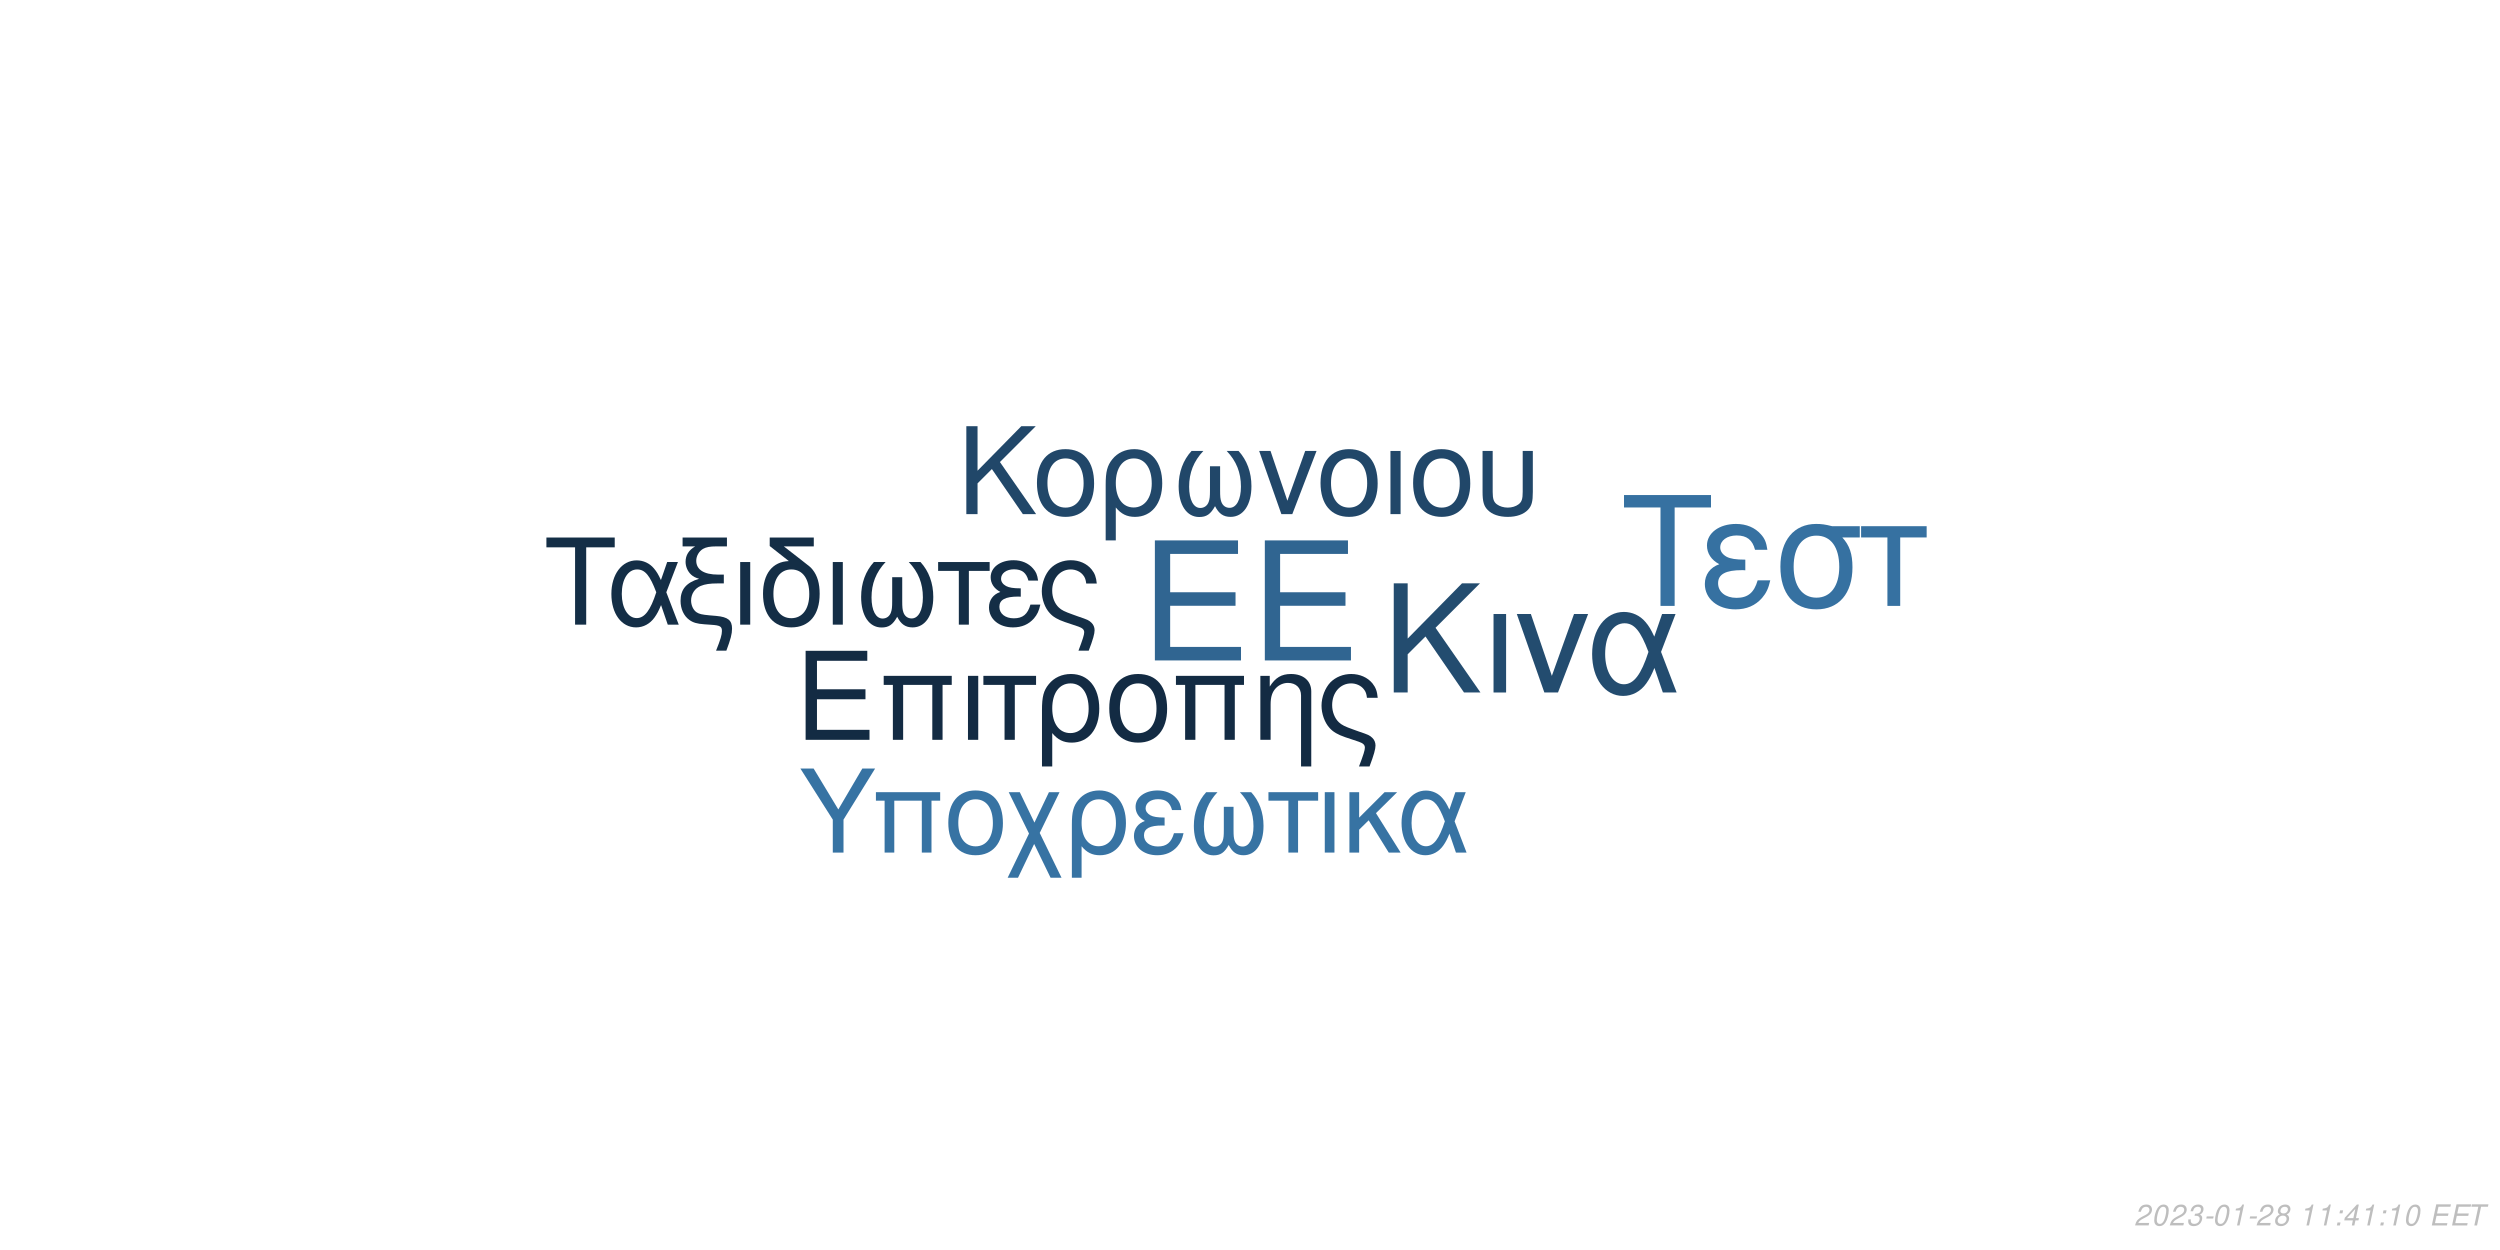
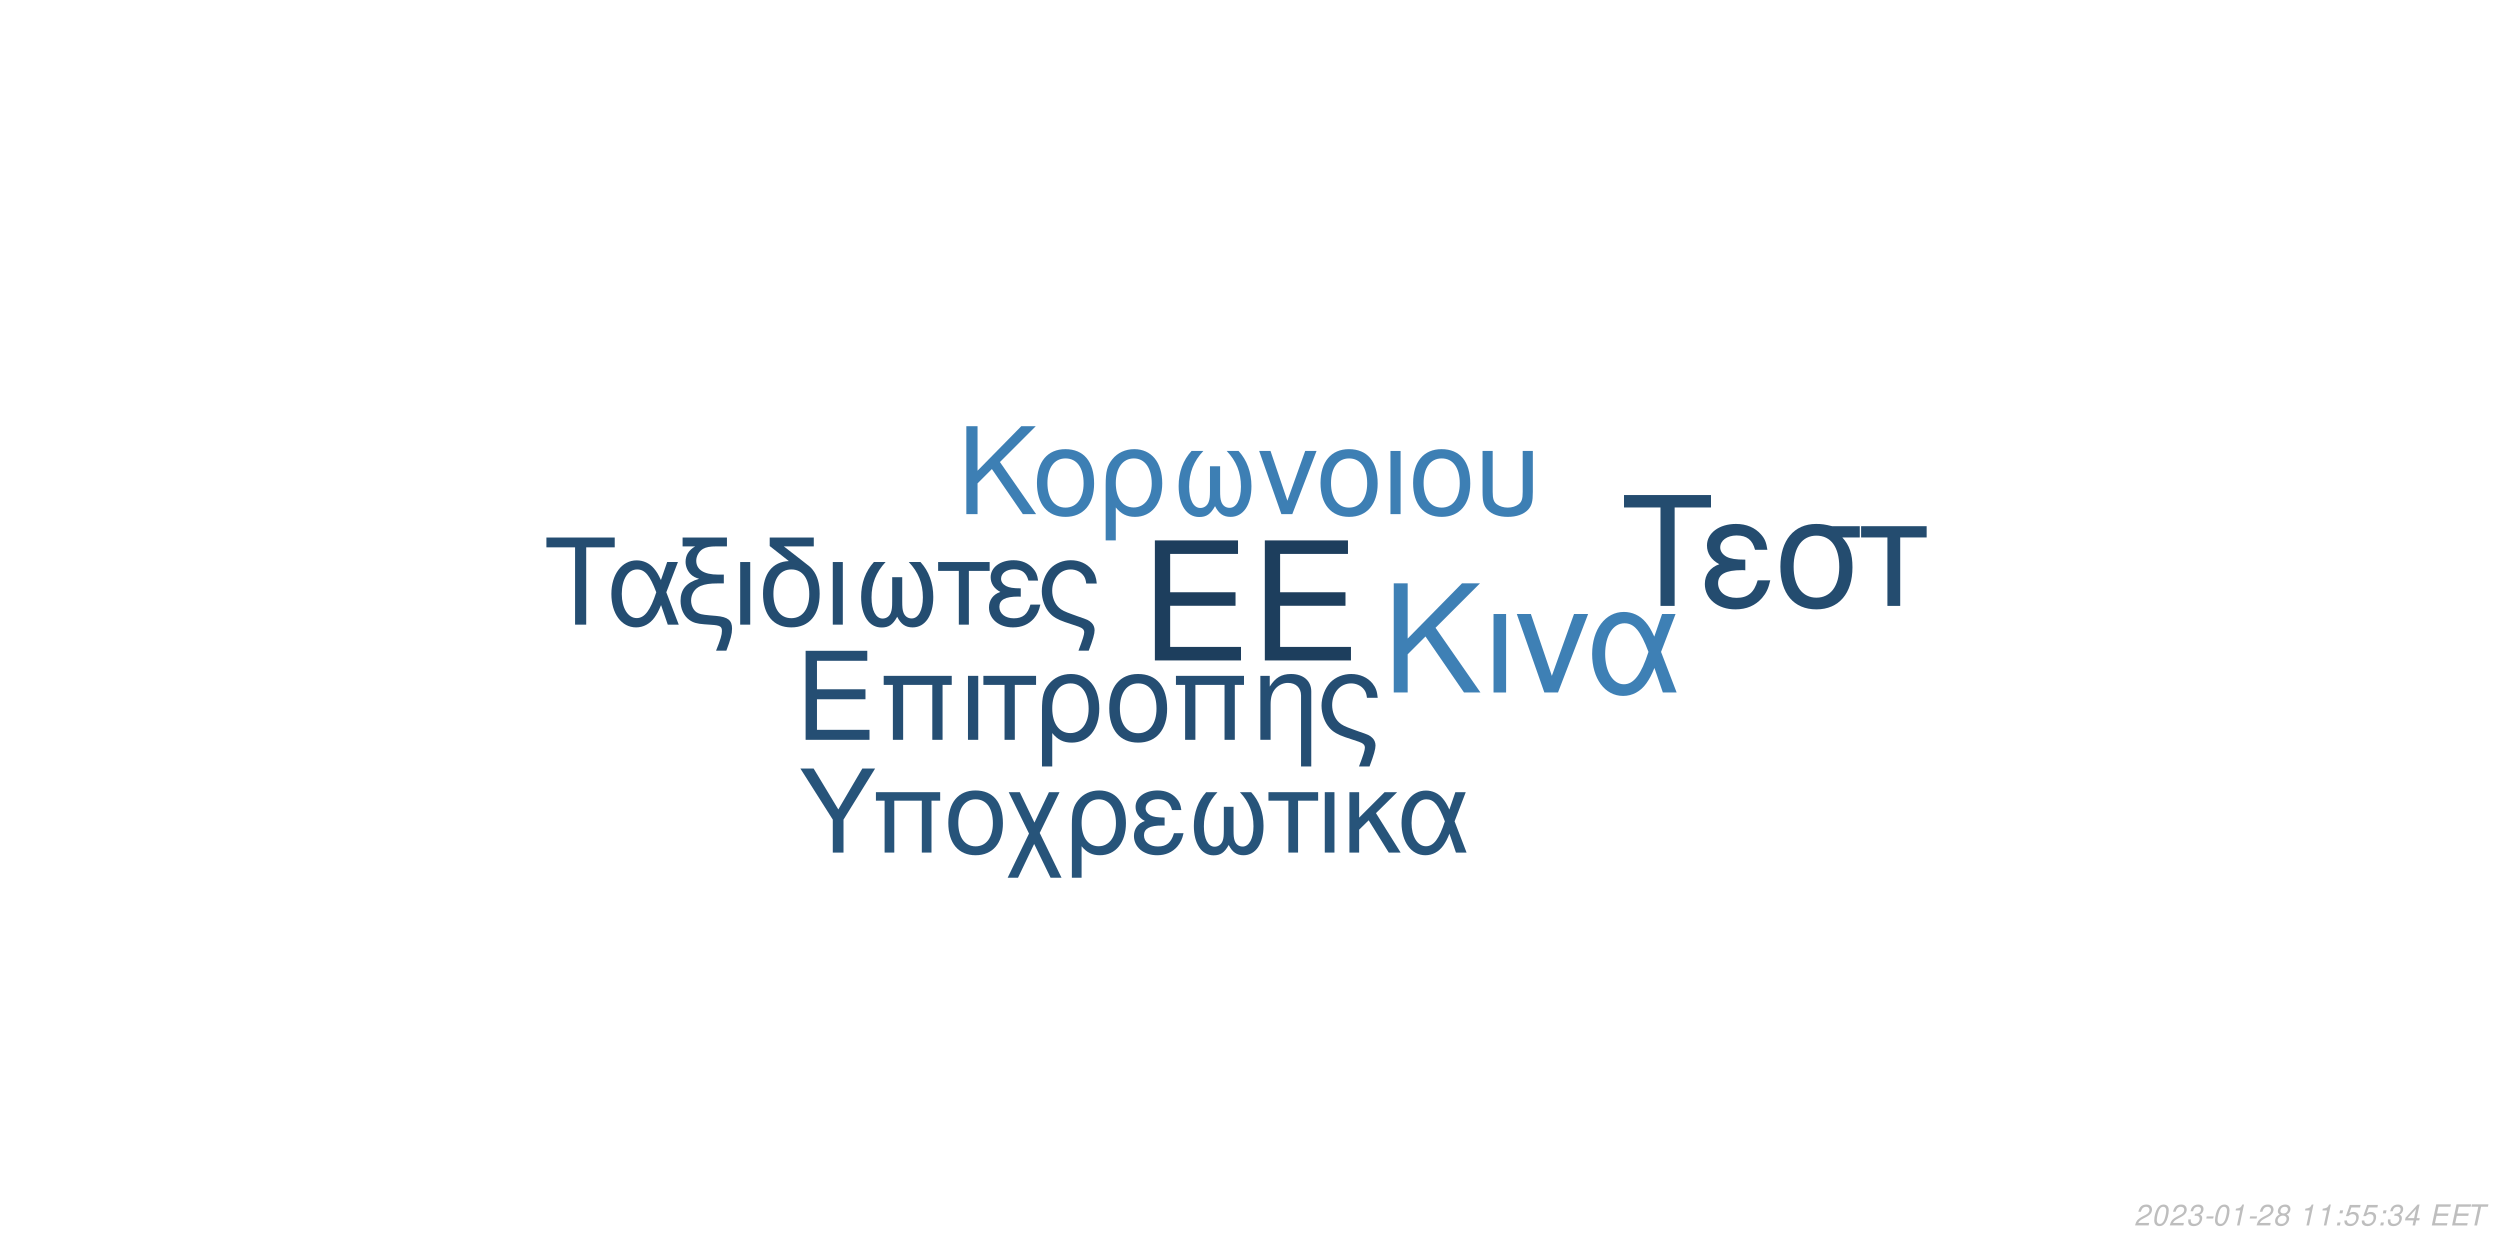
<svg xmlns="http://www.w3.org/2000/svg" xmlns:xlink="http://www.w3.org/1999/xlink" width="864pt" height="432pt" viewBox="0 0 864 432" version="1.1">
  <defs>
    <g>
      <symbol overflow="visible" id="glyph0-0">
        <path style="stroke:none;" d="" />
      </symbol>
      <symbol overflow="visible" id="glyph0-1">
        <path style="stroke:none;" d="M 10.406 -18.891 L 33 -18.891 L 33 -23.562 L 10.406 -23.562 L 10.406 -36.812 L 33.859 -36.812 L 33.859 -41.484 L 5.125 -41.484 L 5.125 0 L 34.891 0 L 34.891 -4.672 L 10.406 -4.672 Z M 10.406 -18.891 " />
      </symbol>
      <symbol overflow="visible" id="glyph1-0">
        <path style="stroke:none;" d="" />
      </symbol>
      <symbol overflow="visible" id="glyph1-1">
        <path style="stroke:none;" d="M 7.719 -14.016 L 24.484 -14.016 L 24.484 -17.469 L 7.719 -17.469 L 7.719 -27.312 L 25.109 -27.312 L 25.109 -30.766 L 3.797 -30.766 L 3.797 0 L 25.875 0 L 25.875 -3.453 L 7.719 -3.453 Z M 7.719 -14.016 " />
      </symbol>
      <symbol overflow="visible" id="glyph1-2">
        <path style="stroke:none;" d="M 26.297 -22.109 L 2.781 -22.109 L 2.781 -18.984 L 5.953 -18.984 L 5.953 0 L 9.5 0 L 9.5 -18.984 L 19.578 -18.984 L 19.578 0 L 23.125 0 L 23.125 -18.984 L 26.297 -18.984 Z M 26.297 -22.109 " />
      </symbol>
      <symbol overflow="visible" id="glyph1-3">
        <path style="stroke:none;" d="M 2.906 0 L 6.453 0 L 6.453 -22.109 L 2.906 -22.109 Z M 2.906 0 " />
      </symbol>
      <symbol overflow="visible" id="glyph1-4">
        <path style="stroke:none;" d="M 6.547 0 L 10.094 0 L 10.094 -18.984 L 17.438 -18.984 L 17.438 -22.109 L -0.766 -22.109 L -0.766 -18.984 L 6.547 -18.984 Z M 6.547 0 " />
      </symbol>
      <symbol overflow="visible" id="glyph1-5">
        <path style="stroke:none;" d="M 2.484 9.203 L 6.031 9.203 L 6.031 -2.328 C 7.891 -0.047 9.922 0.969 12.75 0.969 C 18.531 0.969 22.281 -3.672 22.281 -10.797 C 22.281 -18.141 18.484 -22.75 12.484 -22.75 C 9.375 -22.75 6.625 -21.484 4.812 -19.203 C 3.031 -17.016 2.484 -14.891 2.484 -10.25 Z M 12.359 -19.5 C 16.203 -19.5 18.609 -16.125 18.609 -10.719 C 18.609 -5.656 16.078 -2.328 12.281 -2.328 C 8.438 -2.328 6.031 -5.609 6.031 -10.891 C 6.031 -16.156 8.484 -19.5 12.359 -19.5 Z M 12.359 -19.5 " />
      </symbol>
      <symbol overflow="visible" id="glyph1-6">
        <path style="stroke:none;" d="M 11.688 -22.75 C 5.438 -22.75 1.734 -18.312 1.734 -10.891 C 1.734 -3.422 5.438 0.969 11.734 0.969 C 17.984 0.969 21.734 -3.453 21.734 -10.719 C 21.734 -18.406 18.109 -22.75 11.688 -22.75 Z M 11.734 -19.5 C 15.703 -19.5 18.062 -16.25 18.062 -10.766 C 18.062 -5.531 15.609 -2.281 11.734 -2.281 C 7.812 -2.281 5.406 -5.531 5.406 -10.891 C 5.406 -16.25 7.812 -19.5 11.734 -19.5 Z M 11.734 -19.5 " />
      </symbol>
      <symbol overflow="visible" id="glyph1-7">
        <path style="stroke:none;" d="M 2.953 -22.109 L 2.953 0 L 6.5 0 L 6.5 -12.203 C 6.5 -14.859 7.047 -16.5 8.312 -17.859 C 9.453 -19.031 10.938 -19.672 12.484 -19.672 C 15.234 -19.672 17.016 -17.984 17.016 -15.312 L 17.016 9.203 L 20.547 9.203 L 20.547 -16.719 C 20.547 -20.391 17.812 -22.75 13.547 -22.75 C 10.25 -22.75 8.141 -21.484 6.203 -18.406 L 6.203 -22.109 Z M 2.953 -22.109 " />
      </symbol>
      <symbol overflow="visible" id="glyph1-8">
        <path style="stroke:none;" d="M 17.688 9.203 C 19.203 5.188 19.75 3.203 19.75 1.938 C 19.75 0.922 19.328 -0.047 18.656 -0.672 C 17.641 -1.609 17.469 -1.688 13.891 -2.906 L 11.984 -3.594 C 9.156 -4.594 8.062 -5.156 7.125 -6.031 C 5.656 -7.391 4.766 -9.672 4.766 -11.984 C 4.766 -16.297 7.547 -19.5 11.312 -19.5 C 13.125 -19.5 14.812 -18.703 15.781 -17.391 C 16.375 -16.625 16.625 -15.906 16.797 -14.516 L 20.516 -14.516 C 20.297 -16.844 19.828 -18.062 18.703 -19.5 C 17.016 -21.562 14.344 -22.75 11.359 -22.75 C 8.562 -22.75 6 -21.688 4.172 -19.875 C 2.328 -17.938 1.094 -14.766 1.094 -11.812 C 1.094 -8.953 2.188 -5.906 3.922 -4.047 C 5.156 -2.703 6.672 -1.812 9.25 -0.922 L 14.016 0.672 C 15.484 1.188 16.078 1.766 16.078 2.703 C 16.078 3.594 15.578 5.188 14.047 9.203 Z M 17.688 9.203 " />
      </symbol>
      <symbol overflow="visible" id="glyph2-0">
        <path style="stroke:none;" d="" />
      </symbol>
      <symbol overflow="visible" id="glyph2-1">
        <path style="stroke:none;" d="M 8.906 -13.203 L 15.062 -19.359 L 28.375 0 L 34.062 0 L 18.531 -22.359 L 33.906 -37.734 L 27.688 -37.734 L 8.906 -18.641 L 8.906 -37.734 L 4.094 -37.734 L 4.094 0 L 8.906 0 Z M 8.906 -13.203 " />
      </symbol>
      <symbol overflow="visible" id="glyph2-2">
        <path style="stroke:none;" d="M 3.578 0 L 7.922 0 L 7.922 -27.125 L 3.578 -27.125 Z M 3.578 0 " />
      </symbol>
      <symbol overflow="visible" id="glyph2-3">
        <path style="stroke:none;" d="M 14.859 0 L 25.266 -27.125 L 20.391 -27.125 L 12.734 -5.75 L 5.484 -27.125 L 0.625 -27.125 L 10.141 0 Z M 14.859 0 " />
      </symbol>
      <symbol overflow="visible" id="glyph2-4">
        <path style="stroke:none;" d="M 30.484 -27.125 L 25.828 -27.125 L 23.141 -19.312 C 21.953 -21.844 21.281 -22.984 20.078 -24.375 C 18.219 -26.609 15.484 -27.844 12.625 -27.844 C 6.219 -27.844 1.656 -21.797 1.656 -13.297 C 1.656 -4.766 6.062 1.188 12.375 1.188 C 15.531 1.188 18.422 -0.359 20.391 -3.156 C 21.484 -4.703 22.109 -5.906 23.188 -8.484 L 26.094 0 L 30.859 0 L 25.469 -14.031 Z M 21.125 -14.031 C 18.578 -6.156 16.047 -2.844 12.625 -2.844 C 8.859 -2.844 6.156 -7.203 6.156 -13.297 C 6.156 -19.672 8.859 -23.922 12.844 -23.922 C 16.203 -23.922 18.375 -21.328 21.125 -14.031 Z M 21.125 -14.031 " />
      </symbol>
      <symbol overflow="visible" id="glyph3-0">
        <path style="stroke:none;" d="" />
      </symbol>
      <symbol overflow="visible" id="glyph3-1">
        <path style="stroke:none;" d="M 7.172 -10.625 L 12.125 -15.578 L 22.828 0 L 27.406 0 L 14.906 -18 L 27.281 -30.375 L 22.281 -30.375 L 7.172 -15 L 7.172 -30.375 L 3.297 -30.375 L 3.297 0 L 7.172 0 Z M 7.172 -10.625 " />
      </symbol>
      <symbol overflow="visible" id="glyph3-2">
        <path style="stroke:none;" d="M 11.531 -22.453 C 5.375 -22.453 1.703 -18.078 1.703 -10.75 C 1.703 -3.375 5.375 0.953 11.578 0.953 C 17.75 0.953 21.453 -3.422 21.453 -10.578 C 21.453 -18.156 17.875 -22.453 11.531 -22.453 Z M 11.578 -19.25 C 15.5 -19.25 17.828 -16.031 17.828 -10.625 C 17.828 -5.453 15.406 -2.25 11.578 -2.25 C 7.703 -2.25 5.328 -5.453 5.328 -10.75 C 5.328 -16.031 7.703 -19.25 11.578 -19.25 Z M 11.578 -19.25 " />
      </symbol>
      <symbol overflow="visible" id="glyph3-3">
        <path style="stroke:none;" d="M 2.453 9.078 L 5.953 9.078 L 5.953 -2.297 C 7.797 -0.047 9.797 0.953 12.578 0.953 C 18.281 0.953 22 -3.625 22 -10.656 C 22 -17.906 18.25 -22.453 12.328 -22.453 C 9.25 -22.453 6.547 -21.203 4.75 -18.953 C 3 -16.781 2.453 -14.703 2.453 -10.125 Z M 12.203 -19.25 C 16 -19.25 18.375 -15.906 18.375 -10.578 C 18.375 -5.578 15.875 -2.297 12.125 -2.297 C 8.328 -2.297 5.953 -5.547 5.953 -10.75 C 5.953 -15.953 8.375 -19.25 12.203 -19.25 Z M 12.203 -19.25 " />
      </symbol>
      <symbol overflow="visible" id="glyph3-4">
        <path style="stroke:none;" d="M 14.5 -16.531 L 14.5 -8.203 C 14.5 -6.047 14.406 -5.25 14.078 -4.297 C 13.625 -2.922 12.5 -2.125 11.156 -2.125 C 8.797 -2.125 7.297 -4.953 7.297 -9.453 C 7.297 -14.328 8.875 -18.281 12.203 -21.828 L 8.125 -21.828 C 5.203 -18.625 3.672 -14.453 3.672 -9.672 C 3.672 -3.172 6.453 1 10.781 1 C 13.281 1 14.703 0.047 16.25 -2.75 C 17.578 -0.125 19.156 0.953 21.625 0.953 C 26 0.953 28.828 -3.203 28.828 -9.672 C 28.828 -14.453 27.281 -18.656 24.375 -21.828 L 20.281 -21.828 C 23.625 -18.328 25.203 -14.375 25.203 -9.5 C 25.203 -5.047 23.656 -2.172 21.281 -2.172 C 19.906 -2.172 18.875 -2.953 18.406 -4.297 C 18.078 -5.25 18 -6.078 18 -8.203 L 18 -16.531 Z M 14.5 -16.531 " />
      </symbol>
      <symbol overflow="visible" id="glyph3-5">
        <path style="stroke:none;" d="M 11.953 0 L 20.328 -21.828 L 16.406 -21.828 L 10.25 -4.625 L 4.422 -21.828 L 0.5 -21.828 L 8.172 0 Z M 11.953 0 " />
      </symbol>
      <symbol overflow="visible" id="glyph3-6">
        <path style="stroke:none;" d="M 2.875 0 L 6.375 0 L 6.375 -21.828 L 2.875 -21.828 Z M 2.875 0 " />
      </symbol>
      <symbol overflow="visible" id="glyph3-7">
        <path style="stroke:none;" d="M 2.703 -21.828 L 2.703 -7.703 C 2.703 -4.297 3.172 -2.75 4.5 -1.422 C 6 0.125 8.453 0.953 11.406 0.953 C 14.453 0.953 16.906 0.078 18.406 -1.5 C 19.703 -2.875 20.078 -4.328 20.078 -7.703 L 20.078 -21.828 L 16.578 -21.828 L 16.578 -7.703 C 16.578 -5.25 16.25 -4.203 15.125 -3.375 C 14.203 -2.672 12.828 -2.25 11.406 -2.25 C 10 -2.25 8.625 -2.672 7.672 -3.375 C 6.578 -4.172 6.203 -5.25 6.203 -7.703 L 6.203 -21.828 Z M 2.703 -21.828 " />
      </symbol>
      <symbol overflow="visible" id="glyph4-0">
        <path style="stroke:none;" d="" />
      </symbol>
      <symbol overflow="visible" id="glyph4-1">
        <path style="stroke:none;" d="M 14.625 -26.719 L 24.484 -26.719 L 24.484 -30.109 L 0.875 -30.109 L 0.875 -26.719 L 10.781 -26.719 L 10.781 0 L 14.625 0 Z M 14.625 -26.719 " />
      </symbol>
      <symbol overflow="visible" id="glyph4-2">
        <path style="stroke:none;" d="M 24.328 -21.641 L 20.609 -21.641 L 18.453 -15.406 C 17.516 -17.422 16.969 -18.328 16.016 -19.453 C 14.531 -21.234 12.344 -22.219 10.078 -22.219 C 4.953 -22.219 1.328 -17.391 1.328 -10.609 C 1.328 -3.797 4.828 0.953 9.875 0.953 C 12.391 0.953 14.703 -0.297 16.266 -2.516 C 17.141 -3.766 17.641 -4.703 18.5 -6.766 L 20.812 0 L 24.609 0 L 20.312 -11.188 Z M 16.844 -11.188 C 14.828 -4.922 12.797 -2.266 10.078 -2.266 C 7.062 -2.266 4.922 -5.734 4.922 -10.609 C 4.922 -15.688 7.062 -19.078 10.234 -19.078 C 12.922 -19.078 14.656 -17.016 16.844 -11.188 Z M 16.844 -11.188 " />
      </symbol>
      <symbol overflow="visible" id="glyph4-3">
        <path style="stroke:none;" d="M 1.938 -27.047 L 6.281 -27.047 C 4.094 -25.766 2.969 -24 2.969 -21.719 C 2.969 -20.078 3.672 -18.422 4.875 -17.297 C 5.656 -16.594 6.281 -16.266 7.641 -15.859 C 3.219 -14.531 1.234 -12.188 1.234 -8.219 C 1.234 -5.453 2.359 -3.016 4.25 -1.656 C 5.531 -0.703 6.938 -0.297 9.453 -0.125 L 11.859 0.047 C 14.906 0.25 15.531 0.625 15.531 2.188 C 15.531 3.516 15.078 5.078 13.5 9 L 17.062 9 C 18.547 5.031 19.031 3.219 19.031 1.359 C 19.031 -1.484 17.641 -2.641 13.594 -3.016 L 11.234 -3.219 C 8.594 -3.469 7.719 -3.672 6.812 -4.25 C 5.656 -5 4.875 -6.656 4.875 -8.344 C 4.875 -10.578 6.156 -12.547 8.172 -13.375 C 9.703 -14 11.391 -14.25 14.078 -14.25 L 16.188 -14.25 L 16.188 -17.297 L 14.203 -17.297 C 9.328 -17.297 6.656 -19 6.656 -22.094 C 6.656 -23.703 7.594 -25.359 9 -26.188 C 10.078 -26.797 11.391 -27.047 13.594 -27.047 L 17.266 -27.047 L 17.266 -30.109 L 1.938 -30.109 Z M 1.938 -27.047 " />
      </symbol>
      <symbol overflow="visible" id="glyph4-4">
        <path style="stroke:none;" d="M 2.844 0 L 6.312 0 L 6.312 -21.641 L 2.844 -21.641 Z M 2.844 0 " />
      </symbol>
      <symbol overflow="visible" id="glyph4-5">
        <path style="stroke:none;" d="M 10.656 -21.969 C 5.031 -21.766 1.734 -17.594 1.734 -10.656 C 1.734 -3.344 5.375 0.953 11.516 0.953 C 17.672 0.953 21.312 -3.344 21.312 -10.656 C 21.312 -14.203 20.531 -16.938 18.875 -19 C 18.172 -19.859 17.922 -20.078 15.031 -22.297 L 8.922 -27.047 L 19.281 -27.047 L 19.281 -30.109 L 4.047 -30.109 L 4.047 -27.172 Z M 11.516 -19.078 C 15.406 -19.078 17.719 -15.906 17.719 -10.531 C 17.719 -5.406 15.328 -2.234 11.516 -2.234 C 7.688 -2.234 5.328 -5.406 5.328 -10.656 C 5.328 -15.906 7.688 -19.078 11.516 -19.078 Z M 11.516 -19.078 " />
      </symbol>
      <symbol overflow="visible" id="glyph4-6">
        <path style="stroke:none;" d="M 14.375 -16.391 L 14.375 -8.141 C 14.375 -5.984 14.281 -5.203 13.953 -4.25 C 13.5 -2.891 12.391 -2.109 11.062 -2.109 C 8.719 -2.109 7.234 -4.922 7.234 -9.375 C 7.234 -14.203 8.797 -18.125 12.094 -21.641 L 8.047 -21.641 C 5.156 -18.453 3.641 -14.328 3.641 -9.578 C 3.641 -3.141 6.406 0.984 10.703 0.984 C 13.172 0.984 14.578 0.047 16.109 -2.719 C 17.422 -0.125 19 0.953 21.438 0.953 C 25.766 0.953 28.578 -3.188 28.578 -9.578 C 28.578 -14.328 27.047 -18.5 24.156 -21.641 L 20.109 -21.641 C 23.422 -18.172 24.984 -14.25 24.984 -9.422 C 24.984 -5 23.453 -2.141 21.109 -2.141 C 19.734 -2.141 18.703 -2.938 18.25 -4.25 C 17.922 -5.203 17.844 -6.031 17.844 -8.141 L 17.844 -16.391 Z M 14.375 -16.391 " />
      </symbol>
      <symbol overflow="visible" id="glyph4-7">
        <path style="stroke:none;" d="M 6.406 0 L 9.875 0 L 9.875 -18.578 L 17.062 -18.578 L 17.062 -21.641 L -0.75 -21.641 L -0.75 -18.578 L 6.406 -18.578 Z M 6.406 0 " />
      </symbol>
      <symbol overflow="visible" id="glyph4-8">
        <path style="stroke:none;" d="M 11.812 -12.547 C 9.203 -12.547 7.766 -12.797 6.734 -13.344 C 5.609 -13.953 5 -14.859 5 -15.859 C 5 -17.75 6.859 -19.125 9.453 -19.125 C 12.219 -19.125 13.75 -17.922 14.453 -15.234 L 17.797 -15.234 C 17.516 -17.266 17.094 -18.25 16.062 -19.406 C 14.453 -21.266 12.094 -22.266 9.297 -22.266 C 4.703 -22.266 1.406 -19.781 1.406 -16.391 C 1.406 -14.281 2.562 -12.469 4.75 -11.312 C 2.266 -10.453 0.828 -8.5 0.828 -5.953 C 0.828 -1.938 4.297 0.953 9.125 0.953 C 12.141 0.953 14.531 -0.078 16.359 -2.141 C 17.516 -3.516 18.094 -4.703 18.578 -6.938 L 15.156 -6.938 C 14.203 -3.594 12.516 -2.188 9.422 -2.188 C 6.438 -2.188 4.422 -3.797 4.422 -6.156 C 4.422 -8.594 6.438 -9.703 10.938 -9.703 C 11.062 -9.703 11.438 -9.703 11.812 -9.656 Z M 11.812 -12.547 " />
      </symbol>
      <symbol overflow="visible" id="glyph4-9">
        <path style="stroke:none;" d="M 17.297 9 C 18.797 5.078 19.328 3.141 19.328 1.906 C 19.328 0.906 18.906 -0.047 18.25 -0.656 C 17.266 -1.562 17.094 -1.656 13.594 -2.844 L 11.734 -3.516 C 8.969 -4.5 7.891 -5.031 6.984 -5.906 C 5.531 -7.234 4.672 -9.453 4.672 -11.734 C 4.672 -15.938 7.391 -19.078 11.062 -19.078 C 12.844 -19.078 14.5 -18.297 15.438 -17.016 C 16.016 -16.266 16.266 -15.562 16.438 -14.203 L 20.078 -14.203 C 19.859 -16.484 19.406 -17.672 18.297 -19.078 C 16.641 -21.109 14.047 -22.266 11.109 -22.266 C 8.391 -22.266 5.859 -21.234 4.094 -19.453 C 2.266 -17.547 1.078 -14.453 1.078 -11.562 C 1.078 -8.75 2.141 -5.781 3.844 -3.969 C 5.031 -2.641 6.531 -1.781 9.047 -0.906 L 13.703 0.656 C 15.156 1.156 15.734 1.734 15.734 2.641 C 15.734 3.516 15.234 5.078 13.75 9 Z M 17.297 9 " />
      </symbol>
      <symbol overflow="visible" id="glyph5-0">
        <path style="stroke:none;" d="" />
      </symbol>
      <symbol overflow="visible" id="glyph5-1">
        <path style="stroke:none;" d="M 18.609 -34.016 L 31.172 -34.016 L 31.172 -38.312 L 1.109 -38.312 L 1.109 -34.016 L 13.719 -34.016 L 13.719 0 L 18.609 0 Z M 18.609 -34.016 " />
      </symbol>
      <symbol overflow="visible" id="glyph5-2">
        <path style="stroke:none;" d="M 15.031 -15.984 C 11.719 -15.984 9.875 -16.297 8.562 -16.984 C 7.156 -17.766 6.359 -18.922 6.359 -20.188 C 6.359 -22.609 8.719 -24.344 12.031 -24.344 C 15.562 -24.344 17.5 -22.812 18.391 -19.391 L 22.656 -19.391 C 22.281 -21.969 21.766 -23.234 20.453 -24.703 C 18.391 -27.062 15.406 -28.328 11.828 -28.328 C 5.984 -28.328 1.781 -25.172 1.781 -20.875 C 1.781 -18.188 3.266 -15.875 6.047 -14.406 C 2.891 -13.297 1.047 -10.828 1.047 -7.562 C 1.047 -2.469 5.469 1.203 11.609 1.203 C 15.453 1.203 18.5 -0.109 20.812 -2.734 C 22.281 -4.469 23.016 -5.984 23.656 -8.828 L 19.297 -8.828 C 18.078 -4.578 15.922 -2.781 11.984 -2.781 C 8.203 -2.781 5.625 -4.828 5.625 -7.828 C 5.625 -10.938 8.203 -12.359 13.922 -12.359 C 14.094 -12.359 14.562 -12.359 15.031 -12.297 Z M 15.031 -15.984 " />
      </symbol>
      <symbol overflow="visible" id="glyph5-3">
        <path style="stroke:none;" d="M 30.594 -27.547 L 21.031 -27.547 C 18.547 -28.172 17.344 -28.328 15.5 -28.328 C 7.891 -28.328 3.156 -22.656 3.156 -13.562 C 3.156 -4.25 7.781 1.203 15.609 1.203 C 23.391 1.203 28.062 -4.312 28.062 -13.344 C 28.062 -17.969 27.062 -20.922 24.547 -23.656 L 30.594 -23.656 Z M 15.609 -24.281 C 20.609 -24.281 23.5 -20.297 23.5 -13.453 C 23.5 -6.891 20.5 -2.844 15.609 -2.844 C 10.719 -2.844 7.734 -6.891 7.734 -13.562 C 7.734 -20.234 10.719 -24.281 15.609 -24.281 Z M 15.609 -24.281 " />
      </symbol>
      <symbol overflow="visible" id="glyph5-4">
        <path style="stroke:none;" d="M 8.141 0 L 12.562 0 L 12.562 -23.656 L 21.703 -23.656 L 21.703 -27.547 L -0.953 -27.547 L -0.953 -23.656 L 8.141 -23.656 Z M 8.141 0 " />
      </symbol>
      <symbol overflow="visible" id="glyph6-0">
        <path style="stroke:none;" d="" />
      </symbol>
      <symbol overflow="visible" id="glyph6-1">
        <path style="stroke:none;" d="M 15.422 -11.391 L 26.344 -29.047 L 21.922 -29.047 L 13.625 -14.906 L 5.094 -29.047 L 0.516 -29.047 L 11.719 -11.391 L 11.719 0 L 15.422 0 Z M 15.422 -11.391 " />
      </symbol>
      <symbol overflow="visible" id="glyph6-2">
        <path style="stroke:none;" d="M 24.828 -20.875 L 2.625 -20.875 L 2.625 -17.938 L 5.625 -17.938 L 5.625 0 L 8.969 0 L 8.969 -17.938 L 18.484 -17.938 L 18.484 0 L 21.828 0 L 21.828 -17.938 L 24.828 -17.938 Z M 24.828 -20.875 " />
      </symbol>
      <symbol overflow="visible" id="glyph6-3">
        <path style="stroke:none;" d="M 11.031 -21.469 C 5.141 -21.469 1.641 -17.297 1.641 -10.281 C 1.641 -3.234 5.141 0.922 11.078 0.922 C 16.969 0.922 20.516 -3.266 20.516 -10.125 C 20.516 -17.375 17.094 -21.469 11.031 -21.469 Z M 11.078 -18.406 C 14.828 -18.406 17.047 -15.344 17.047 -10.156 C 17.047 -5.219 14.75 -2.156 11.078 -2.156 C 7.375 -2.156 5.094 -5.219 5.094 -10.281 C 5.094 -15.344 7.375 -18.406 11.078 -18.406 Z M 11.078 -18.406 " />
      </symbol>
      <symbol overflow="visible" id="glyph6-4">
        <path style="stroke:none;" d="M 10.406 -10.359 L 5.344 -20.875 L 1.516 -20.875 L 8.531 -6.578 L 1.156 8.688 L 4.734 8.688 L 10.312 -2.984 L 15.984 8.688 L 19.766 8.688 L 12.234 -6.781 L 19.078 -20.875 L 15.422 -20.875 Z M 10.406 -10.359 " />
      </symbol>
      <symbol overflow="visible" id="glyph6-5">
        <path style="stroke:none;" d="M 2.344 8.688 L 5.703 8.688 L 5.703 -2.188 C 7.453 -0.047 9.359 0.922 12.031 0.922 C 17.484 0.922 21.031 -3.469 21.031 -10.203 C 21.031 -17.141 17.453 -21.469 11.797 -21.469 C 8.844 -21.469 6.25 -20.281 4.547 -18.125 C 2.875 -16.062 2.344 -14.062 2.344 -9.688 Z M 11.672 -18.406 C 15.297 -18.406 17.578 -15.219 17.578 -10.125 C 17.578 -5.344 15.188 -2.188 11.594 -2.188 C 7.969 -2.188 5.703 -5.297 5.703 -10.281 C 5.703 -15.266 8.016 -18.406 11.672 -18.406 Z M 11.672 -18.406 " />
      </symbol>
      <symbol overflow="visible" id="glyph6-6">
        <path style="stroke:none;" d="M 11.391 -12.109 C 8.891 -12.109 7.484 -12.359 6.5 -12.875 C 5.422 -13.469 4.828 -14.344 4.828 -15.297 C 4.828 -17.141 6.609 -18.453 9.125 -18.453 C 11.797 -18.453 13.266 -17.297 13.953 -14.703 L 17.172 -14.703 C 16.891 -16.656 16.5 -17.609 15.5 -18.734 C 13.953 -20.516 11.672 -21.469 8.969 -21.469 C 4.547 -21.469 1.359 -19.078 1.359 -15.812 C 1.359 -13.781 2.469 -12.031 4.578 -10.922 C 2.188 -10.078 0.797 -8.203 0.797 -5.734 C 0.797 -1.875 4.141 0.922 8.812 0.922 C 11.719 0.922 14.031 -0.078 15.781 -2.078 C 16.891 -3.391 17.453 -4.547 17.938 -6.688 L 14.625 -6.688 C 13.703 -3.469 12.078 -2.109 9.078 -2.109 C 6.219 -2.109 4.266 -3.672 4.266 -5.938 C 4.266 -8.281 6.219 -9.359 10.562 -9.359 C 10.672 -9.359 11.031 -9.359 11.391 -9.328 Z M 11.391 -12.109 " />
      </symbol>
      <symbol overflow="visible" id="glyph6-7">
        <path style="stroke:none;" d="M 13.859 -15.812 L 13.859 -7.844 C 13.859 -5.781 13.781 -5.016 13.469 -4.109 C 13.031 -2.797 11.953 -2.031 10.672 -2.031 C 8.406 -2.031 6.969 -4.734 6.969 -9.047 C 6.969 -13.703 8.484 -17.484 11.672 -20.875 L 7.766 -20.875 C 4.984 -17.812 3.5 -13.828 3.5 -9.25 C 3.5 -3.031 6.172 0.953 10.312 0.953 C 12.703 0.953 14.062 0.047 15.547 -2.625 C 16.812 -0.125 18.328 0.922 20.672 0.922 C 24.859 0.922 27.578 -3.062 27.578 -9.25 C 27.578 -13.828 26.094 -17.844 23.312 -20.875 L 19.406 -20.875 C 22.594 -17.531 24.109 -13.75 24.109 -9.078 C 24.109 -4.828 22.625 -2.078 20.359 -2.078 C 19.047 -2.078 18.047 -2.828 17.609 -4.109 C 17.297 -5.016 17.219 -5.812 17.219 -7.844 L 17.219 -15.812 Z M 13.859 -15.812 " />
      </symbol>
      <symbol overflow="visible" id="glyph6-8">
        <path style="stroke:none;" d="M 6.172 0 L 9.516 0 L 9.516 -17.938 L 16.453 -17.938 L 16.453 -20.875 L -0.719 -20.875 L -0.719 -17.938 L 6.172 -17.938 Z M 6.172 0 " />
      </symbol>
      <symbol overflow="visible" id="glyph6-9">
        <path style="stroke:none;" d="M 2.75 0 L 6.094 0 L 6.094 -20.875 L 2.75 -20.875 Z M 2.75 0 " />
      </symbol>
      <symbol overflow="visible" id="glyph6-10">
        <path style="stroke:none;" d="M 5.625 -12.078 L 5.625 -20.875 L 2.266 -20.875 L 2.266 0 L 5.625 0 L 5.625 -7.922 L 8.922 -11.156 L 15.859 0 L 19.969 0 L 11.438 -13.625 L 18.766 -20.875 L 14.422 -20.875 Z M 5.625 -12.078 " />
      </symbol>
      <symbol overflow="visible" id="glyph6-11">
        <path style="stroke:none;" d="M 23.469 -20.875 L 19.875 -20.875 L 17.812 -14.859 C 16.891 -16.812 16.375 -17.688 15.453 -18.766 C 14.031 -20.484 11.906 -21.438 9.719 -21.438 C 4.781 -21.438 1.281 -16.781 1.281 -10.234 C 1.281 -3.672 4.656 0.922 9.516 0.922 C 11.953 0.922 14.188 -0.281 15.703 -2.438 C 16.531 -3.625 17.016 -4.547 17.844 -6.531 L 20.078 0 L 23.75 0 L 19.609 -10.797 Z M 16.25 -10.797 C 14.297 -4.734 12.359 -2.188 9.719 -2.188 C 6.812 -2.188 4.734 -5.531 4.734 -10.234 C 4.734 -15.141 6.812 -18.406 9.875 -18.406 C 12.469 -18.406 14.141 -16.422 16.25 -10.797 Z M 16.25 -10.797 " />
      </symbol>
      <symbol overflow="visible" id="glyph7-0">
        <path style="stroke:none;" d="" />
      </symbol>
      <symbol overflow="visible" id="glyph7-1">
        <path style="stroke:none;" d="M 5.234 -0.875 L 1.469 -0.875 C 1.625 -1.359 2.188 -1.875 3.109 -2.344 L 4.234 -2.938 C 5.125 -3.406 5.656 -3.875 5.969 -4.484 C 6.125 -4.797 6.219 -5.156 6.219 -5.484 C 6.219 -6.266 5.781 -6.906 5.109 -7.125 C 4.859 -7.188 4.594 -7.234 4.312 -7.234 C 2.766 -7.234 1.891 -6.453 1.484 -4.734 L 2.375 -4.734 C 2.484 -5.188 2.609 -5.484 2.797 -5.75 C 3.094 -6.203 3.609 -6.453 4.188 -6.453 C 4.891 -6.453 5.344 -6.031 5.344 -5.375 C 5.344 -4.703 4.859 -4.094 4.016 -3.656 L 2.984 -3.125 C 2.125 -2.688 1.453 -2.188 1.062 -1.703 C 0.766 -1.312 0.656 -1.047 0.344 -0.016 L 5.047 -0.016 Z M 5.234 -0.875 " />
      </symbol>
      <symbol overflow="visible" id="glyph7-2">
        <path style="stroke:none;" d="M 4.203 -7.234 C 3.375 -7.234 2.688 -6.812 2.125 -5.984 C 1.484 -5.047 0.984 -3.188 0.984 -1.734 C 0.984 -1.109 1.172 -0.562 1.484 -0.266 C 1.797 0.047 2.281 0.234 2.766 0.234 C 3.625 0.234 4.281 -0.156 4.859 -1.016 C 5.516 -1.953 6 -3.797 6 -5.266 C 6 -6.172 5.688 -6.766 5.047 -7.062 C 4.781 -7.188 4.516 -7.234 4.203 -7.234 Z M 4.094 -6.453 C 4.547 -6.453 4.875 -6.234 5.016 -5.797 C 5.094 -5.594 5.125 -5.406 5.125 -5.156 C 5.125 -4.375 4.906 -3.203 4.562 -2.234 C 4.312 -1.484 3.938 -0.953 3.5 -0.688 C 3.312 -0.594 3.125 -0.547 2.875 -0.547 C 2.438 -0.547 2.109 -0.781 1.969 -1.203 C 1.906 -1.406 1.875 -1.594 1.875 -1.828 C 1.875 -2.656 2.078 -3.75 2.422 -4.766 C 2.688 -5.547 3.031 -6.047 3.484 -6.312 C 3.656 -6.406 3.859 -6.453 4.094 -6.453 Z M 4.094 -6.453 " />
      </symbol>
      <symbol overflow="visible" id="glyph7-3">
        <path style="stroke:none;" d="M 2.922 -3.312 C 3.125 -3.344 3.234 -3.344 3.375 -3.344 C 4.125 -3.344 4.594 -3.062 4.672 -2.547 C 4.688 -2.516 4.688 -2.453 4.688 -2.406 C 4.688 -1.312 3.906 -0.547 2.781 -0.547 C 2.109 -0.547 1.688 -0.875 1.609 -1.438 C 1.594 -1.484 1.594 -1.516 1.594 -1.562 C 1.594 -1.719 1.609 -1.844 1.656 -2.094 L 0.766 -2.094 C 0.734 -1.797 0.719 -1.641 0.719 -1.469 C 0.719 -0.375 1.406 0.234 2.641 0.234 C 3.547 0.234 4.297 -0.078 4.812 -0.656 C 5.266 -1.156 5.562 -1.875 5.562 -2.547 C 5.562 -3.125 5.344 -3.453 4.797 -3.734 C 5.641 -4.234 6.016 -4.844 6.016 -5.734 C 6.016 -6.406 5.625 -6.922 4.984 -7.125 C 4.734 -7.188 4.484 -7.234 4.203 -7.234 C 3.375 -7.234 2.672 -6.938 2.188 -6.375 C 1.891 -6.031 1.703 -5.641 1.516 -4.906 L 2.391 -4.906 C 2.594 -5.766 2.906 -6.188 3.516 -6.375 C 3.688 -6.438 3.875 -6.453 4.078 -6.453 C 4.734 -6.453 5.141 -6.125 5.141 -5.578 C 5.141 -5.188 5.016 -4.797 4.797 -4.547 C 4.516 -4.234 4 -4.062 3.266 -4.062 L 3.078 -4.062 Z M 2.922 -3.312 " />
      </symbol>
      <symbol overflow="visible" id="glyph7-4">
        <path style="stroke:none;" d="M 3.516 -3.125 L 1.125 -3.125 L 0.969 -2.406 L 3.359 -2.406 Z M 3.516 -3.125 " />
      </symbol>
      <symbol overflow="visible" id="glyph7-5">
        <path style="stroke:none;" d="M 3.703 -5.188 L 2.594 0 L 3.469 0 L 5.016 -7.234 L 4.438 -7.234 C 3.906 -6.156 3.688 -6.016 2.234 -5.812 L 2.109 -5.188 Z M 3.703 -5.188 " />
      </symbol>
      <symbol overflow="visible" id="glyph7-6">
        <path style="stroke:none;" d="M 4.766 -3.797 C 5.078 -3.969 5.234 -4.078 5.438 -4.234 C 5.812 -4.594 6.062 -5.172 6.062 -5.734 C 6.062 -6.344 5.656 -6.906 5.062 -7.109 C 4.812 -7.188 4.547 -7.234 4.266 -7.234 C 2.812 -7.234 1.703 -6.219 1.703 -4.875 C 1.703 -4.406 1.875 -4.125 2.359 -3.812 C 1.297 -3.312 0.75 -2.516 0.75 -1.469 C 0.75 -0.438 1.547 0.234 2.812 0.234 C 3.656 0.234 4.359 -0.094 4.938 -0.734 C 5.359 -1.234 5.609 -1.859 5.609 -2.438 C 5.609 -3.047 5.312 -3.516 4.766 -3.797 Z M 4.109 -6.453 C 4.797 -6.453 5.188 -6.125 5.188 -5.578 C 5.188 -4.969 4.766 -4.406 4.188 -4.219 C 4.031 -4.172 3.875 -4.156 3.656 -4.156 C 3.062 -4.156 2.656 -4.422 2.594 -4.828 C 2.594 -4.875 2.594 -4.938 2.594 -4.984 C 2.594 -5.656 2.984 -6.203 3.578 -6.391 C 3.75 -6.438 3.922 -6.453 4.109 -6.453 Z M 3.453 -3.406 C 4.234 -3.406 4.734 -2.984 4.734 -2.312 C 4.734 -1.562 4.234 -0.875 3.516 -0.625 C 3.312 -0.562 3.109 -0.547 2.875 -0.547 C 2.234 -0.547 1.75 -0.875 1.656 -1.406 C 1.641 -1.469 1.625 -1.547 1.625 -1.625 C 1.625 -2.391 2.109 -3.047 2.844 -3.312 C 3.062 -3.375 3.25 -3.406 3.453 -3.406 Z M 3.453 -3.406 " />
      </symbol>
      <symbol overflow="visible" id="glyph7-7">
        <path style="stroke:none;" d="" />
      </symbol>
      <symbol overflow="visible" id="glyph7-8">
        <path style="stroke:none;" d="M 2.359 -1.031 L 1.312 -1.031 L 1.094 0 L 2.141 0 Z M 3.266 -5.234 L 2.219 -5.234 L 2 -4.203 L 3.047 -4.203 Z M 3.266 -5.234 " />
      </symbol>
      <symbol overflow="visible" id="glyph7-9">
+         <path style="stroke:none;" d="M 6.297 -7.094 L 2.594 -7.094 L 1.234 -3.234 L 2.047 -3.234 C 2.656 -3.766 2.938 -3.906 3.531 -3.906 C 3.984 -3.906 4.375 -3.734 4.562 -3.469 C 4.703 -3.266 4.797 -2.984 4.797 -2.688 C 4.797 -1.438 3.969 -0.547 2.828 -0.547 C 2.031 -0.547 1.609 -0.938 1.578 -1.734 L 0.703 -1.734 L 0.703 -1.516 C 0.703 -1.141 0.766 -0.844 0.891 -0.625 C 1.094 -0.266 1.484 0.016 1.969 0.141 C 2.203 0.203 2.453 0.234 2.703 0.234 C 3.656 0.234 4.391 -0.156 4.984 -0.922 C 5.422 -1.5 5.672 -2.234 5.672 -2.953 C 5.672 -3.688 5.297 -4.266 4.688 -4.516 C 4.406 -4.625 4.125 -4.672 3.812 -4.672 C 3.328 -4.672 2.906 -4.547 2.406 -4.234 L 3.109 -6.219 L 6.109 -6.219 Z M 6.297 -7.094 " />
+       </symbol>
+       <symbol overflow="visible" id="glyph7-10">
        <path style="stroke:none;" d="M 3.625 -1.75 L 3.266 0 L 4.141 0 L 4.516 -1.75 L 5.562 -1.75 L 5.734 -2.531 L 4.688 -2.531 L 5.688 -7.234 L 5.016 -7.234 L 0.844 -2.672 L 0.641 -1.75 Z M 3.797 -2.531 L 1.594 -2.531 L 4.469 -5.703 Z M 3.797 -2.531 " />
      </symbol>
-       <symbol overflow="visible" id="glyph7-10">
+       <symbol overflow="visible" id="glyph7-11">
        <path style="stroke:none;" d="M 2.547 -3.312 L 6.5 -3.312 L 6.688 -4.141 L 2.719 -4.141 L 3.219 -6.469 L 7.344 -6.469 L 7.516 -7.297 L 2.453 -7.297 L 0.906 0 L 6.125 0 L 6.297 -0.812 L 2.016 -0.812 Z M 2.547 -3.312 " />
      </symbol>
-       <symbol overflow="visible" id="glyph7-11">
+       <symbol overflow="visible" id="glyph7-12">
        <path style="stroke:none;" d="M 4.938 -6.469 L 7.312 -6.469 L 7.484 -7.297 L 1.75 -7.297 L 1.578 -6.469 L 3.984 -6.469 L 2.609 0 L 3.547 0 Z M 4.938 -6.469 " />
      </symbol>
    </g>
  </defs>
  <g id="surface1">
    <rect x="0" y="0" width="864" height="432" style="fill:rgb(100%,100%,100%);fill-opacity:1;stroke:none;" />
-     <g style="fill:rgb(18.824%,39.608%,56.863%);fill-opacity:1;">
+     <g style="fill:rgb(11.373%,24.314%,36.471%);fill-opacity:1;">
      <use xlink:href="#glyph0-1" x="394" y="228.246" />
      <use xlink:href="#glyph0-1" x="432" y="228.246" />
    </g>
-     <g style="fill:rgb(7.451%,16.863%,26.275%);fill-opacity:1;">
+     <g style="fill:rgb(14.51%,30.588%,45.098%);fill-opacity:1;">
      <use xlink:href="#glyph1-1" x="274.625" y="255.683" />
      <use xlink:href="#glyph1-2" x="302.625" y="255.683" />
      <use xlink:href="#glyph1-3" x="331.625" y="255.683" />
      <use xlink:href="#glyph1-4" x="340.625" y="255.683" />
      <use xlink:href="#glyph1-5" x="357.625" y="255.683" />
      <use xlink:href="#glyph1-6" x="381.625" y="255.683" />
      <use xlink:href="#glyph1-2" x="403.625" y="255.683" />
      <use xlink:href="#glyph1-7" x="432.625" y="255.683" />
      <use xlink:href="#glyph1-8" x="455.625" y="255.683" />
    </g>
-     <g style="fill:rgb(13.725%,29.804%,43.529%);fill-opacity:1;">
+     <g style="fill:rgb(24.314%,50.196%,70.98%);fill-opacity:1;">
      <use xlink:href="#glyph2-1" x="477.586" y="239.327" />
      <use xlink:href="#glyph2-2" x="512.586" y="239.327" />
      <use xlink:href="#glyph2-3" x="523.586" y="239.327" />
      <use xlink:href="#glyph2-4" x="548.586" y="239.327" />
    </g>
-     <g style="fill:rgb(12.941%,27.843%,41.176%);fill-opacity:1;">
+     <g style="fill:rgb(23.922%,49.804%,70.588%);fill-opacity:1;">
      <use xlink:href="#glyph3-1" x="330.668" y="177.68" />
      <use xlink:href="#glyph3-2" x="356.668" y="177.68" />
      <use xlink:href="#glyph3-3" x="379.668" y="177.68" />
      <use xlink:href="#glyph3-4" x="403.668" y="177.68" />
      <use xlink:href="#glyph3-5" x="434.668" y="177.68" />
      <use xlink:href="#glyph3-2" x="454.668" y="177.68" />
      <use xlink:href="#glyph3-6" x="477.668" y="177.68" />
      <use xlink:href="#glyph3-2" x="486.668" y="177.68" />
      <use xlink:href="#glyph3-7" x="509.668" y="177.68" />
    </g>
-     <g style="fill:rgb(7.843%,18.039%,27.451%);fill-opacity:1;">
+     <g style="fill:rgb(14.118%,30.196%,44.314%);fill-opacity:1;">
      <use xlink:href="#glyph4-1" x="187.965" y="215.879" />
      <use xlink:href="#glyph4-2" x="209.965" y="215.879" />
      <use xlink:href="#glyph4-3" x="233.965" y="215.879" />
      <use xlink:href="#glyph4-4" x="252.965" y="215.879" />
      <use xlink:href="#glyph4-5" x="261.965" y="215.879" />
      <use xlink:href="#glyph4-4" x="284.965" y="215.879" />
      <use xlink:href="#glyph4-6" x="293.965" y="215.879" />
      <use xlink:href="#glyph4-7" x="324.965" y="215.879" />
      <use xlink:href="#glyph4-8" x="340.965" y="215.879" />
      <use xlink:href="#glyph4-9" x="358.965" y="215.879" />
    </g>
-     <g style="fill:rgb(21.176%,44.314%,63.137%);fill-opacity:1;">
+     <g style="fill:rgb(14.118%,29.804%,43.529%);fill-opacity:1;">
      <use xlink:href="#glyph5-1" x="560.148" y="209.399" />
      <use xlink:href="#glyph5-2" x="588.148" y="209.399" />
      <use xlink:href="#glyph5-3" x="612.148" y="209.399" />
      <use xlink:href="#glyph5-4" x="644.148" y="209.399" />
    </g>
-     <g style="fill:rgb(21.569%,45.098%,63.922%);fill-opacity:1;">
+     <g style="fill:rgb(15.294%,32.941%,47.843%);fill-opacity:1;">
      <use xlink:href="#glyph6-1" x="276.094" y="294.651" />
      <use xlink:href="#glyph6-2" x="300.094" y="294.651" />
      <use xlink:href="#glyph6-3" x="326.094" y="294.651" />
      <use xlink:href="#glyph6-4" x="347.094" y="294.651" />
      <use xlink:href="#glyph6-5" x="368.094" y="294.651" />
      <use xlink:href="#glyph6-6" x="391.094" y="294.651" />
      <use xlink:href="#glyph6-7" x="409.094" y="294.651" />
      <use xlink:href="#glyph6-8" x="439.094" y="294.651" />
      <use xlink:href="#glyph6-9" x="455.094" y="294.651" />
      <use xlink:href="#glyph6-10" x="464.094" y="294.651" />
      <use xlink:href="#glyph6-11" x="483.094" y="294.651" />
    </g>
    <g style="fill:rgb(74.51%,74.51%,74.51%);fill-opacity:1;">
      <use xlink:href="#glyph7-1" x="737.52" y="423.52" />
      <use xlink:href="#glyph7-2" x="743.52" y="423.52" />
      <use xlink:href="#glyph7-1" x="749.52" y="423.52" />
      <use xlink:href="#glyph7-3" x="755.52" y="423.52" />
      <use xlink:href="#glyph7-4" x="761.52" y="423.52" />
      <use xlink:href="#glyph7-2" x="764.52" y="423.52" />
      <use xlink:href="#glyph7-5" x="770.52" y="423.52" />
      <use xlink:href="#glyph7-4" x="776.52" y="423.52" />
      <use xlink:href="#glyph7-1" x="779.52" y="423.52" />
      <use xlink:href="#glyph7-6" x="785.52" y="423.52" />
      <use xlink:href="#glyph7-7" x="791.52" y="423.52" />
      <use xlink:href="#glyph7-5" x="794.52" y="423.52" />
      <use xlink:href="#glyph7-5" x="800.52" y="423.52" />
      <use xlink:href="#glyph7-8" x="806.52" y="423.52" />
      <use xlink:href="#glyph7-9" x="809.52" y="423.52" />
-       <use xlink:href="#glyph7-5" x="815.52" y="423.52" />
+       <use xlink:href="#glyph7-9" x="815.52" y="423.52" />
      <use xlink:href="#glyph7-8" x="821.52" y="423.52" />
-       <use xlink:href="#glyph7-5" x="824.52" y="423.52" />
-       <use xlink:href="#glyph7-2" x="830.52" y="423.52" />
+       <use xlink:href="#glyph7-3" x="824.52" y="423.52" />
+       <use xlink:href="#glyph7-10" x="830.52" y="423.52" />
      <use xlink:href="#glyph7-7" x="836.52" y="423.52" />
-       <use xlink:href="#glyph7-10" x="839.52" y="423.52" />
-       <use xlink:href="#glyph7-10" x="846.52" y="423.52" />
-       <use xlink:href="#glyph7-11" x="852.52" y="423.52" />
+       <use xlink:href="#glyph7-11" x="839.52" y="423.52" />
+       <use xlink:href="#glyph7-11" x="846.52" y="423.52" />
+       <use xlink:href="#glyph7-12" x="852.52" y="423.52" />
    </g>
  </g>
</svg>
